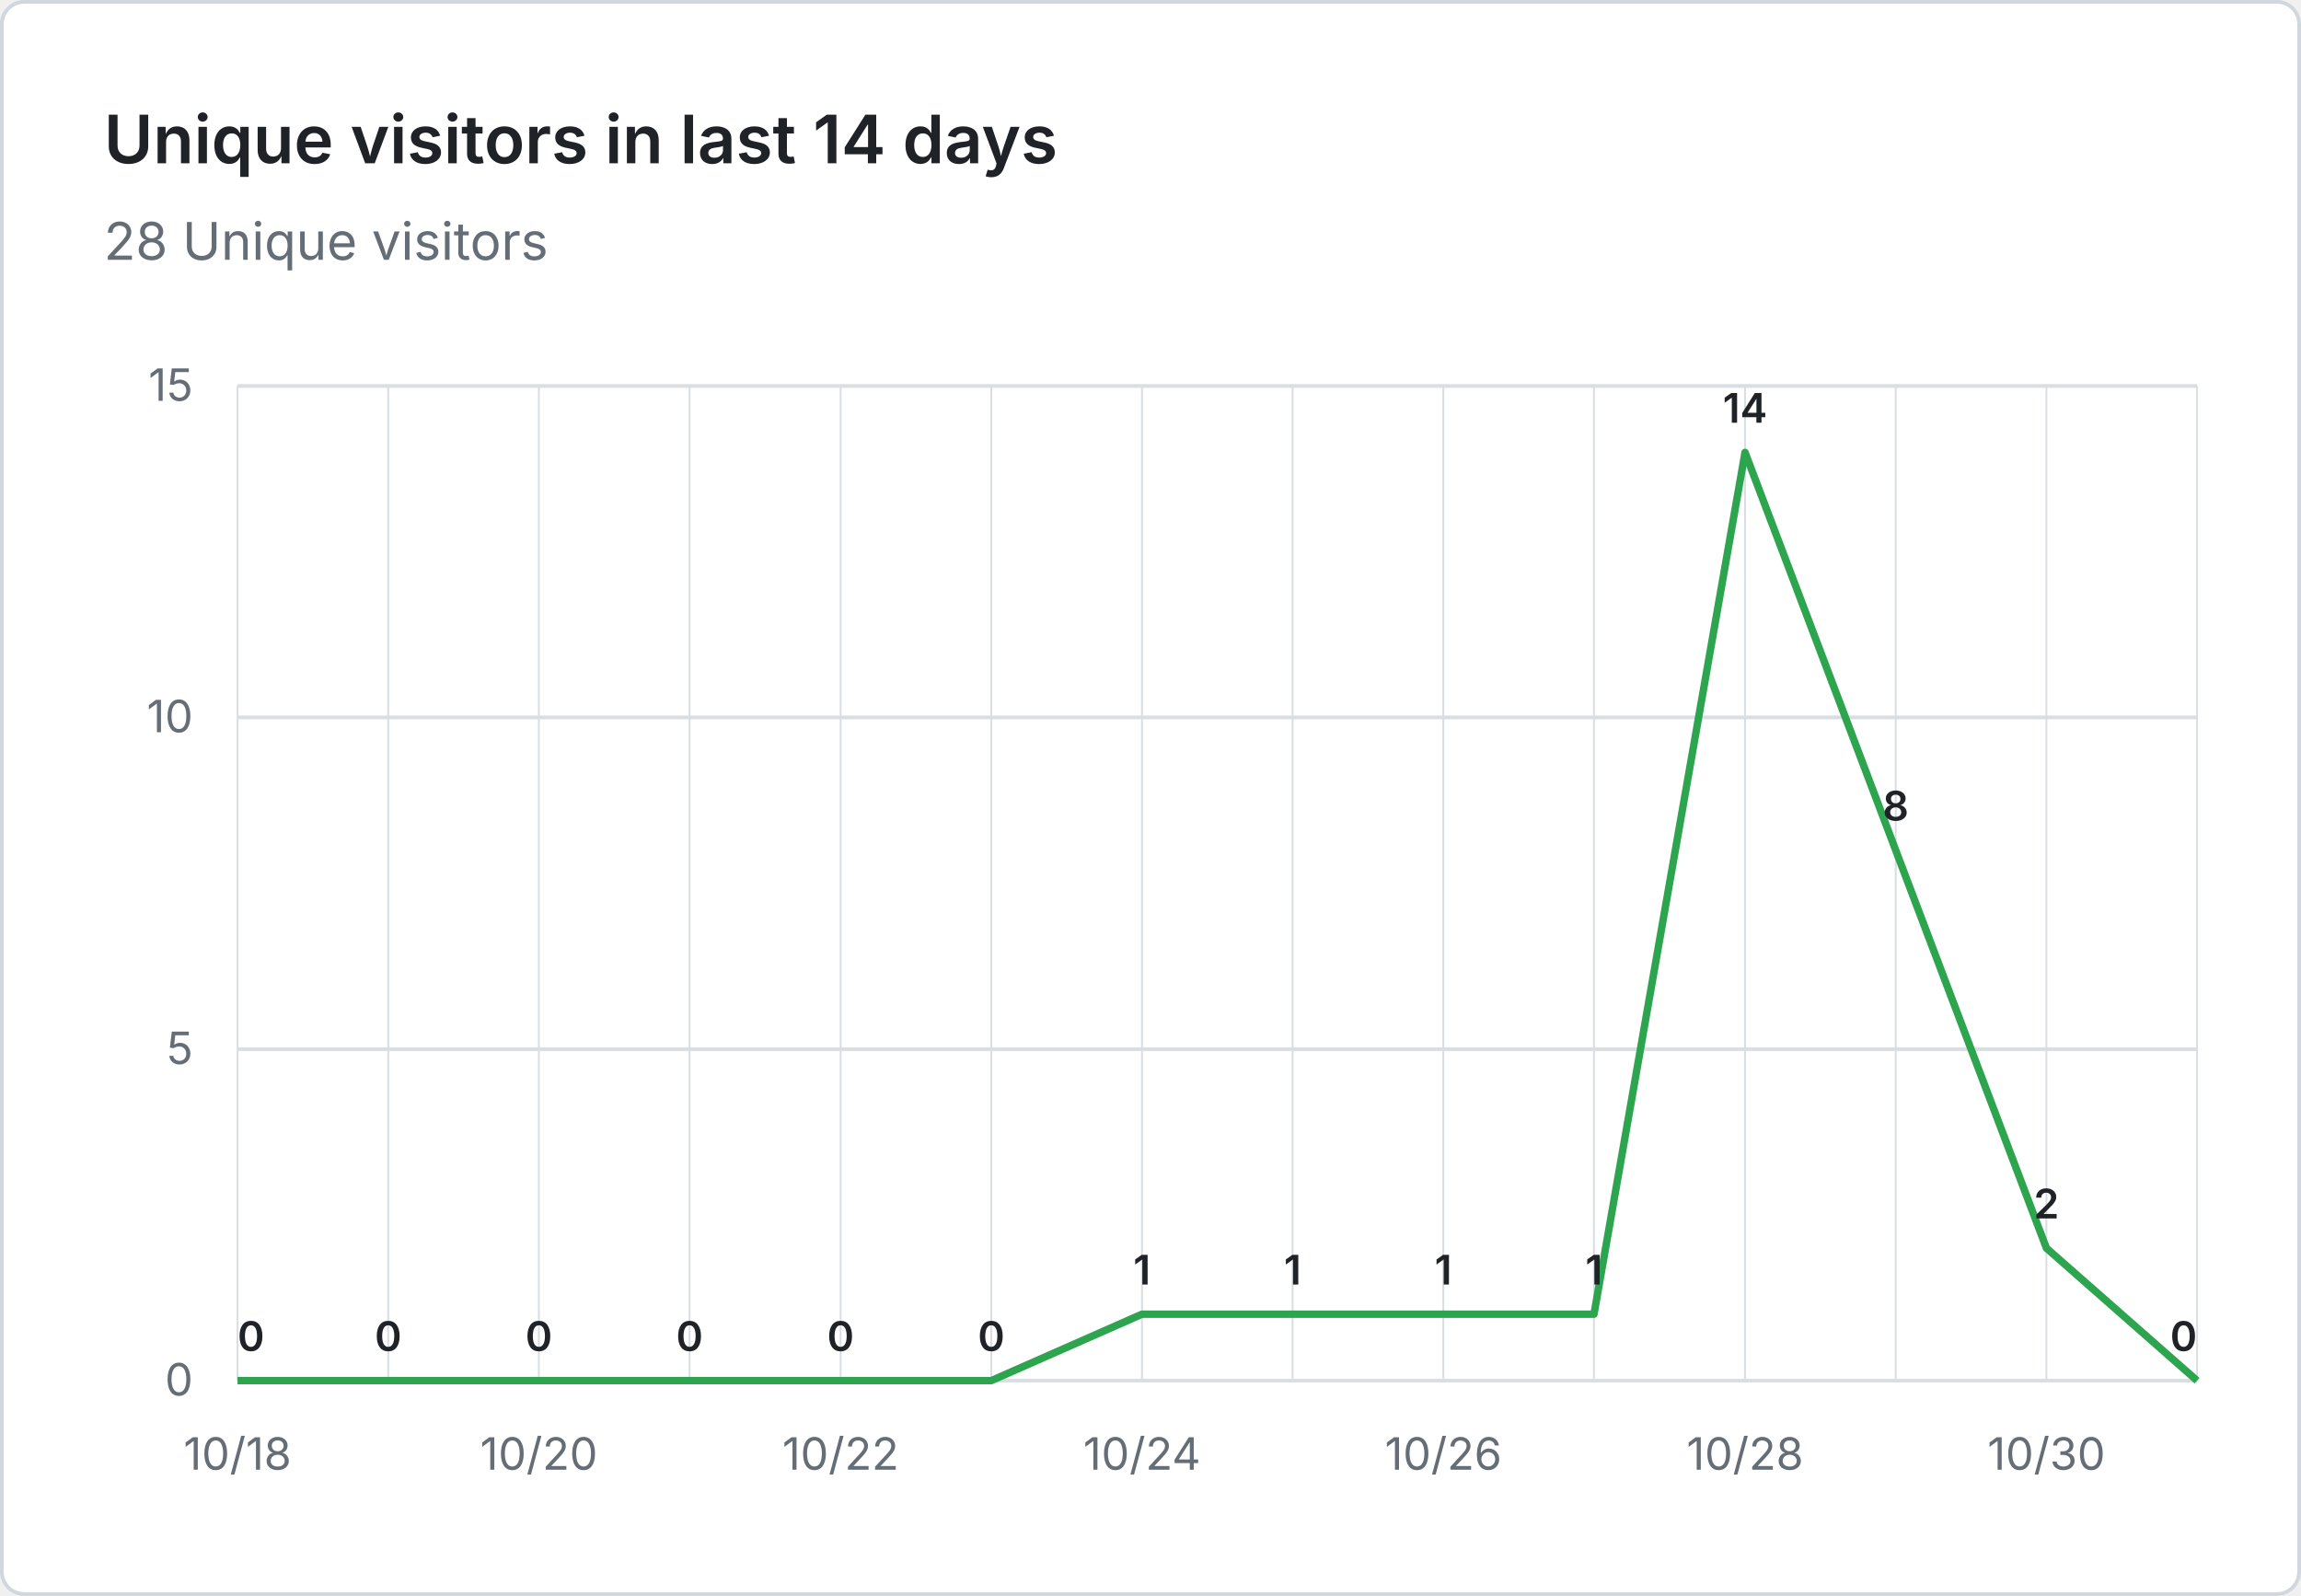
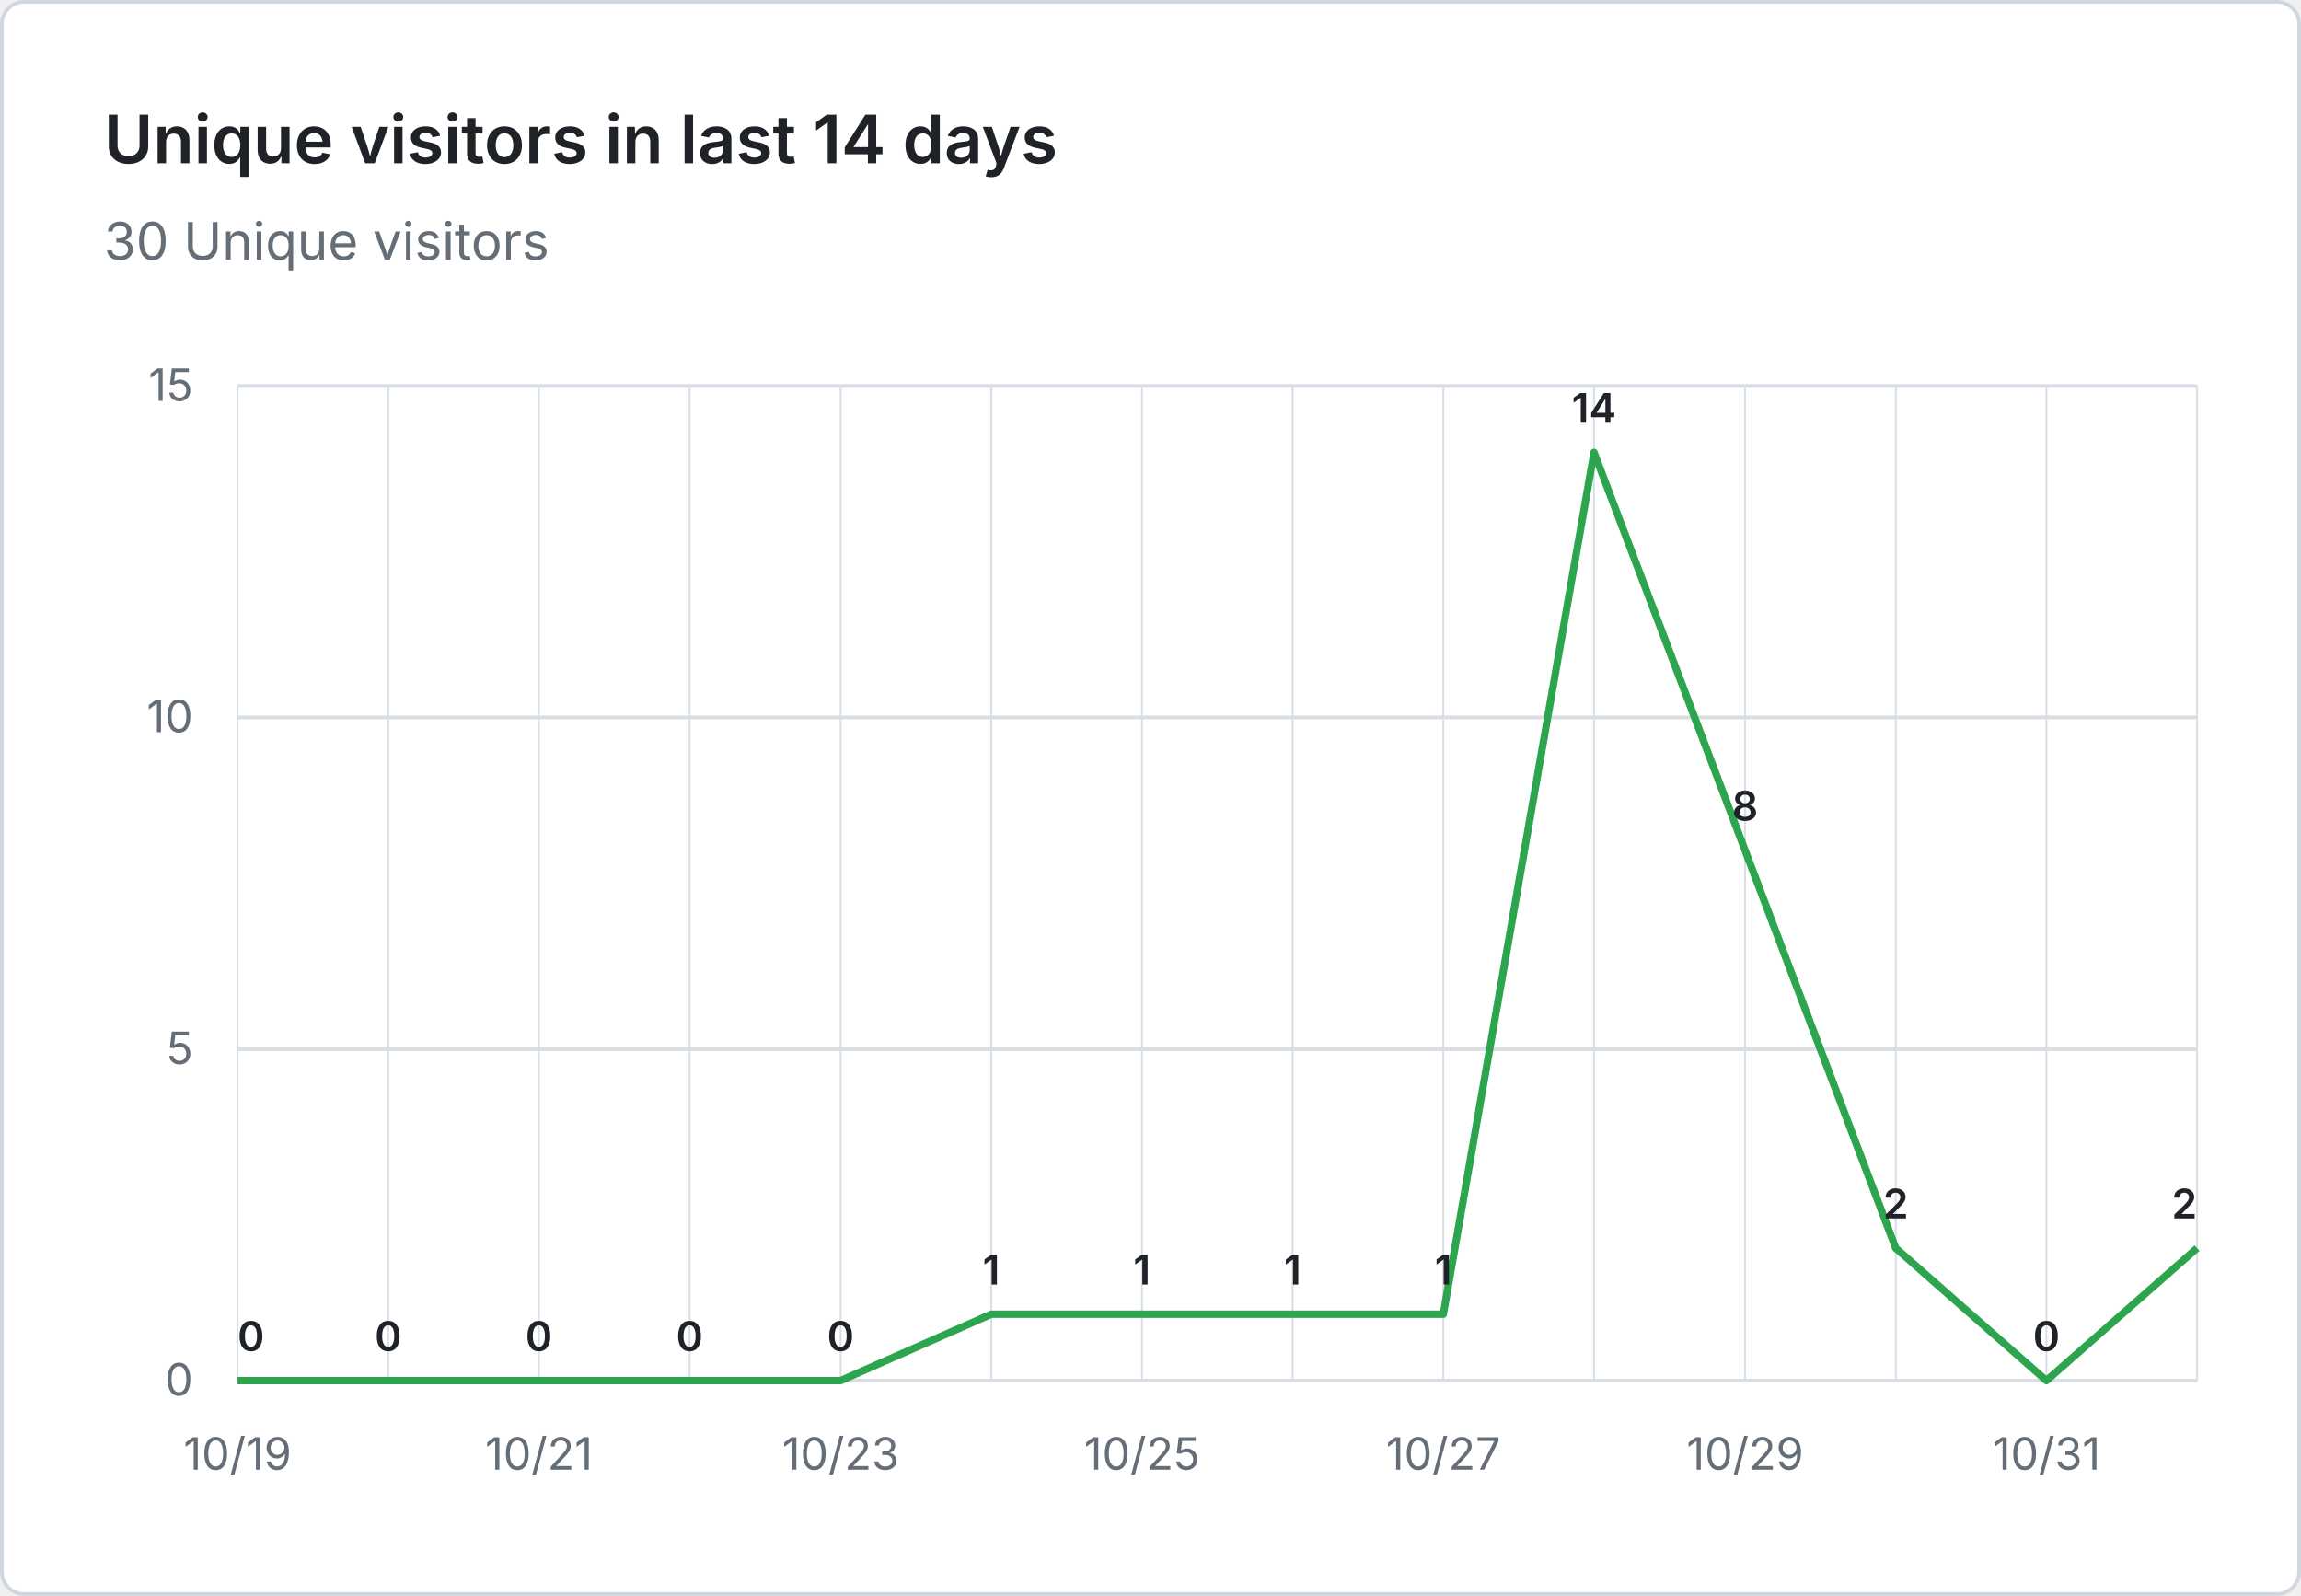
- <svg xmlns="http://www.w3.org/2000/svg" viewBox="0 0 620 430" width="620" height="430" role="img" aria-label="Unique visitors in last 14 days: 28 Unique visitors">
+ <svg xmlns="http://www.w3.org/2000/svg" viewBox="0 0 620 430" width="620" height="430" role="img" aria-label="Unique visitors in last 14 days: 30 Unique visitors">
  <rect x="0.5" y="0.5" width="619" height="429" fill="#ffffff" stroke="#d0d7de" rx="6" />
  <g font-family="system-ui, -apple-system, 'Segoe UI', sans-serif">
    <text x="28" y="44" fill="#1f2328" font-size="18" font-weight="600">Unique visitors in last 14 days</text>
-     <text x="28" y="70" fill="#656d76" font-size="14">28 Unique visitors</text>
+     <text x="28" y="70" fill="#656d76" font-size="14">30 Unique visitors</text>
    <line x1="64" y1="372.0" x2="592" y2="372.0" stroke="#d8dee4" stroke-width="1" />
    <text x="52" y="376.0" text-anchor="end" fill="#656d76" font-size="12">0</text>
    <line x1="64" y1="282.7" x2="592" y2="282.7" stroke="#d8dee4" stroke-width="1" />
    <text x="52" y="286.7" text-anchor="end" fill="#656d76" font-size="12">5</text>
    <line x1="64" y1="193.3" x2="592" y2="193.3" stroke="#d8dee4" stroke-width="1" />
    <text x="52" y="197.3" text-anchor="end" fill="#656d76" font-size="12">10</text>
    <line x1="64" y1="104.0" x2="592" y2="104.0" stroke="#d8dee4" stroke-width="1" />
    <text x="52" y="108.0" text-anchor="end" fill="#656d76" font-size="12">15</text>
    <line x1="64.0" y1="104" x2="64.0" y2="372" stroke="#d8dee4" stroke-width="0.5" />
    <line x1="104.6" y1="104" x2="104.6" y2="372" stroke="#d8dee4" stroke-width="0.5" />
    <line x1="145.2" y1="104" x2="145.2" y2="372" stroke="#d8dee4" stroke-width="0.5" />
    <line x1="185.8" y1="104" x2="185.8" y2="372" stroke="#d8dee4" stroke-width="0.5" />
    <line x1="226.5" y1="104" x2="226.5" y2="372" stroke="#d8dee4" stroke-width="0.5" />
    <line x1="267.1" y1="104" x2="267.1" y2="372" stroke="#d8dee4" stroke-width="0.5" />
    <line x1="307.7" y1="104" x2="307.7" y2="372" stroke="#d8dee4" stroke-width="0.5" />
    <line x1="348.3" y1="104" x2="348.3" y2="372" stroke="#d8dee4" stroke-width="0.5" />
    <line x1="388.9" y1="104" x2="388.9" y2="372" stroke="#d8dee4" stroke-width="0.5" />
    <line x1="429.5" y1="104" x2="429.5" y2="372" stroke="#d8dee4" stroke-width="0.5" />
    <line x1="470.2" y1="104" x2="470.2" y2="372" stroke="#d8dee4" stroke-width="0.5" />
    <line x1="510.8" y1="104" x2="510.8" y2="372" stroke="#d8dee4" stroke-width="0.5" />
    <line x1="551.4" y1="104" x2="551.4" y2="372" stroke="#d8dee4" stroke-width="0.5" />
    <line x1="592.0" y1="104" x2="592.0" y2="372" stroke="#d8dee4" stroke-width="0.5" />
-     <text x="64.0" y="396" text-anchor="middle" fill="#656d76" font-size="12">10/18</text>
-     <text x="145.2" y="396" text-anchor="middle" fill="#656d76" font-size="12">10/20</text>
-     <text x="226.5" y="396" text-anchor="middle" fill="#656d76" font-size="12">10/22</text>
-     <text x="307.7" y="396" text-anchor="middle" fill="#656d76" font-size="12">10/24</text>
-     <text x="388.9" y="396" text-anchor="middle" fill="#656d76" font-size="12">10/26</text>
-     <text x="470.2" y="396" text-anchor="middle" fill="#656d76" font-size="12">10/28</text>
-     <text x="551.4" y="396" text-anchor="middle" fill="#656d76" font-size="12">10/30</text>
-     <path d="M 64.0 372.0 L 104.6 372.0 L 145.2 372.0 L 185.8 372.0 L 226.5 372.0 L 267.1 372.0 L 307.7 354.1 L 348.3 354.1 L 388.9 354.1 L 429.5 354.1 L 470.2 121.9 L 510.8 229.1 L 551.4 336.3 L 592.0 372.0" fill="none" stroke="#2da44e" stroke-width="2" stroke-linejoin="round" />
+     <text x="64.0" y="396" text-anchor="middle" fill="#656d76" font-size="12">10/19</text>
+     <text x="145.2" y="396" text-anchor="middle" fill="#656d76" font-size="12">10/21</text>
+     <text x="226.5" y="396" text-anchor="middle" fill="#656d76" font-size="12">10/23</text>
+     <text x="307.7" y="396" text-anchor="middle" fill="#656d76" font-size="12">10/25</text>
+     <text x="388.9" y="396" text-anchor="middle" fill="#656d76" font-size="12">10/27</text>
+     <text x="470.2" y="396" text-anchor="middle" fill="#656d76" font-size="12">10/29</text>
+     <text x="551.4" y="396" text-anchor="middle" fill="#656d76" font-size="12">10/31</text>
+     <path d="M 64.0 372.0 L 104.6 372.0 L 145.2 372.0 L 185.8 372.0 L 226.5 372.0 L 267.1 354.1 L 307.7 354.1 L 348.3 354.1 L 388.9 354.1 L 429.5 121.9 L 470.2 229.1 L 510.8 336.3 L 551.4 372.0 L 592.0 336.3" fill="none" stroke="#2da44e" stroke-width="2" stroke-linejoin="round" />
    <text x="64.0" y="364.0" text-anchor="start" fill="#1f2328" font-size="11" font-weight="600">0</text>
    <text x="104.6" y="364.0" text-anchor="middle" fill="#1f2328" font-size="11" font-weight="600">0</text>
    <text x="145.2" y="364.0" text-anchor="middle" fill="#1f2328" font-size="11" font-weight="600">0</text>
    <text x="185.8" y="364.0" text-anchor="middle" fill="#1f2328" font-size="11" font-weight="600">0</text>
    <text x="226.5" y="364.0" text-anchor="middle" fill="#1f2328" font-size="11" font-weight="600">0</text>
-     <text x="267.1" y="364.0" text-anchor="middle" fill="#1f2328" font-size="11" font-weight="600">0</text>
+     <text x="267.1" y="346.1" text-anchor="middle" fill="#1f2328" font-size="11" font-weight="600">1</text>
    <text x="307.7" y="346.1" text-anchor="middle" fill="#1f2328" font-size="11" font-weight="600">1</text>
    <text x="348.3" y="346.1" text-anchor="middle" fill="#1f2328" font-size="11" font-weight="600">1</text>
    <text x="388.9" y="346.1" text-anchor="middle" fill="#1f2328" font-size="11" font-weight="600">1</text>
-     <text x="429.5" y="346.1" text-anchor="middle" fill="#1f2328" font-size="11" font-weight="600">1</text>
-     <text x="470.2" y="113.9" text-anchor="middle" fill="#1f2328" font-size="11" font-weight="600">14</text>
-     <text x="510.8" y="221.1" text-anchor="middle" fill="#1f2328" font-size="11" font-weight="600">8</text>
-     <text x="551.4" y="328.3" text-anchor="middle" fill="#1f2328" font-size="11" font-weight="600">2</text>
-     <text x="592.0" y="364.0" text-anchor="end" fill="#1f2328" font-size="11" font-weight="600">0</text>
+     <text x="429.5" y="113.9" text-anchor="middle" fill="#1f2328" font-size="11" font-weight="600">14</text>
+     <text x="470.2" y="221.1" text-anchor="middle" fill="#1f2328" font-size="11" font-weight="600">8</text>
+     <text x="510.8" y="328.3" text-anchor="middle" fill="#1f2328" font-size="11" font-weight="600">2</text>
+     <text x="551.4" y="364.0" text-anchor="middle" fill="#1f2328" font-size="11" font-weight="600">0</text>
+     <text x="592.0" y="328.3" text-anchor="end" fill="#1f2328" font-size="11" font-weight="600">2</text>
  </g>
</svg>
